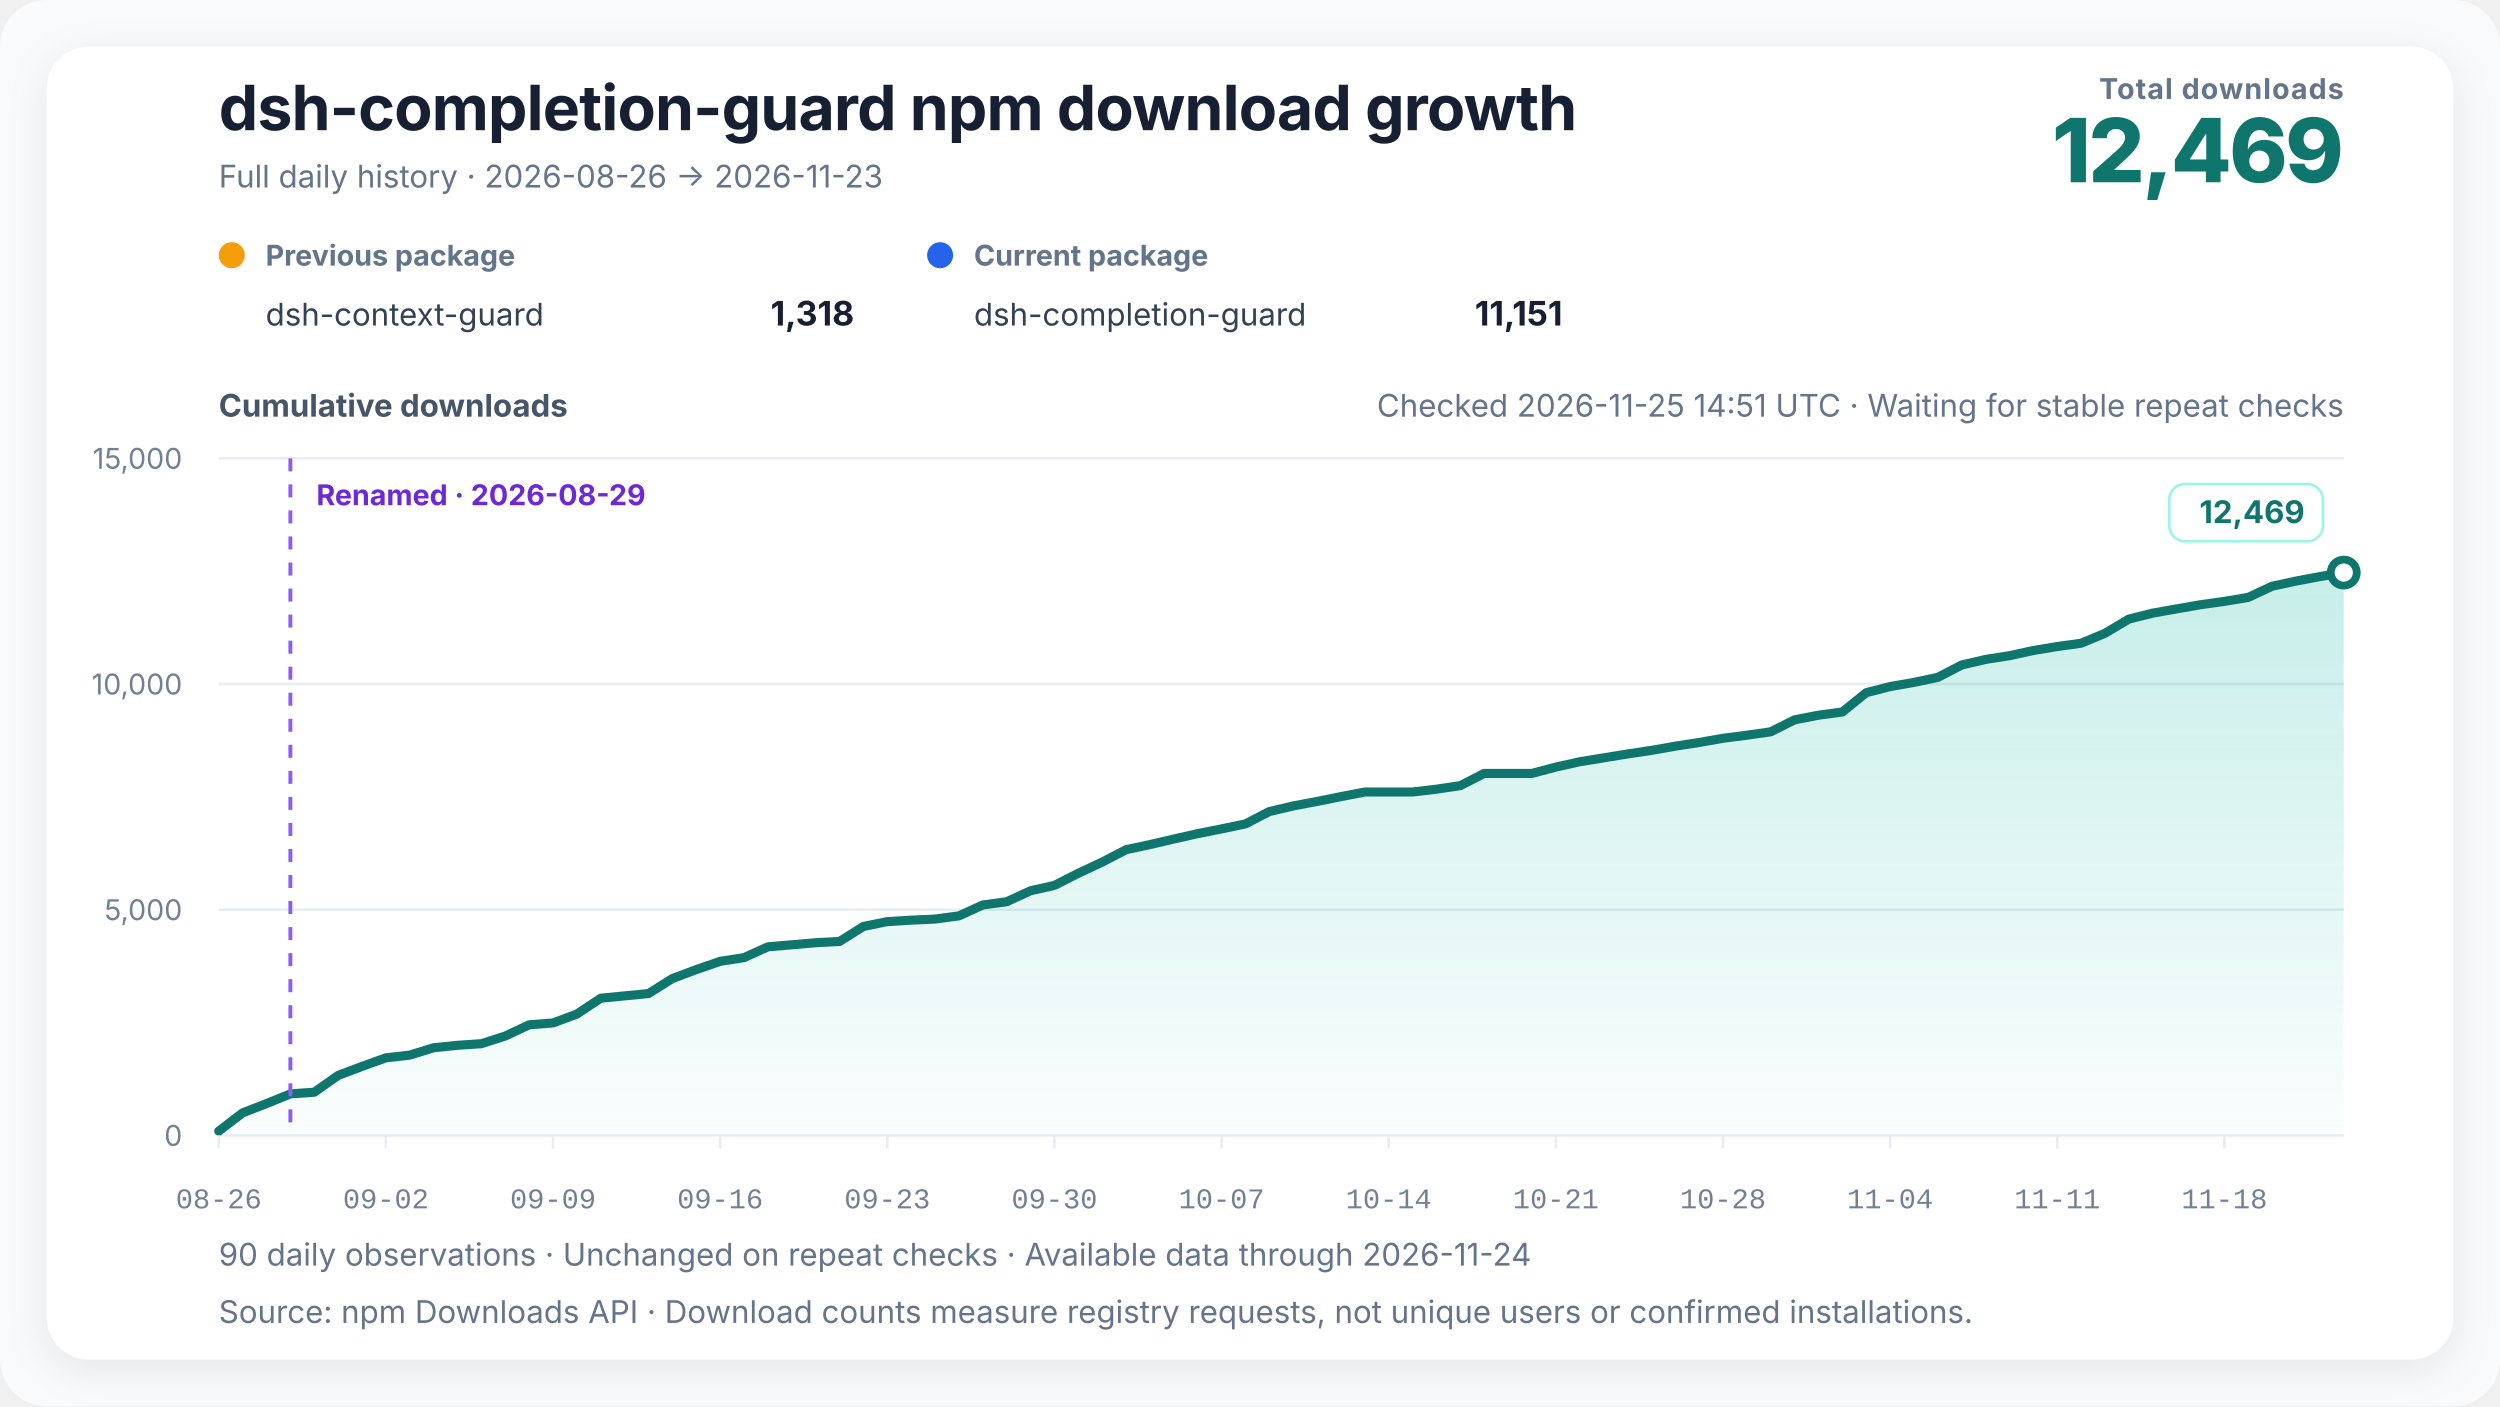
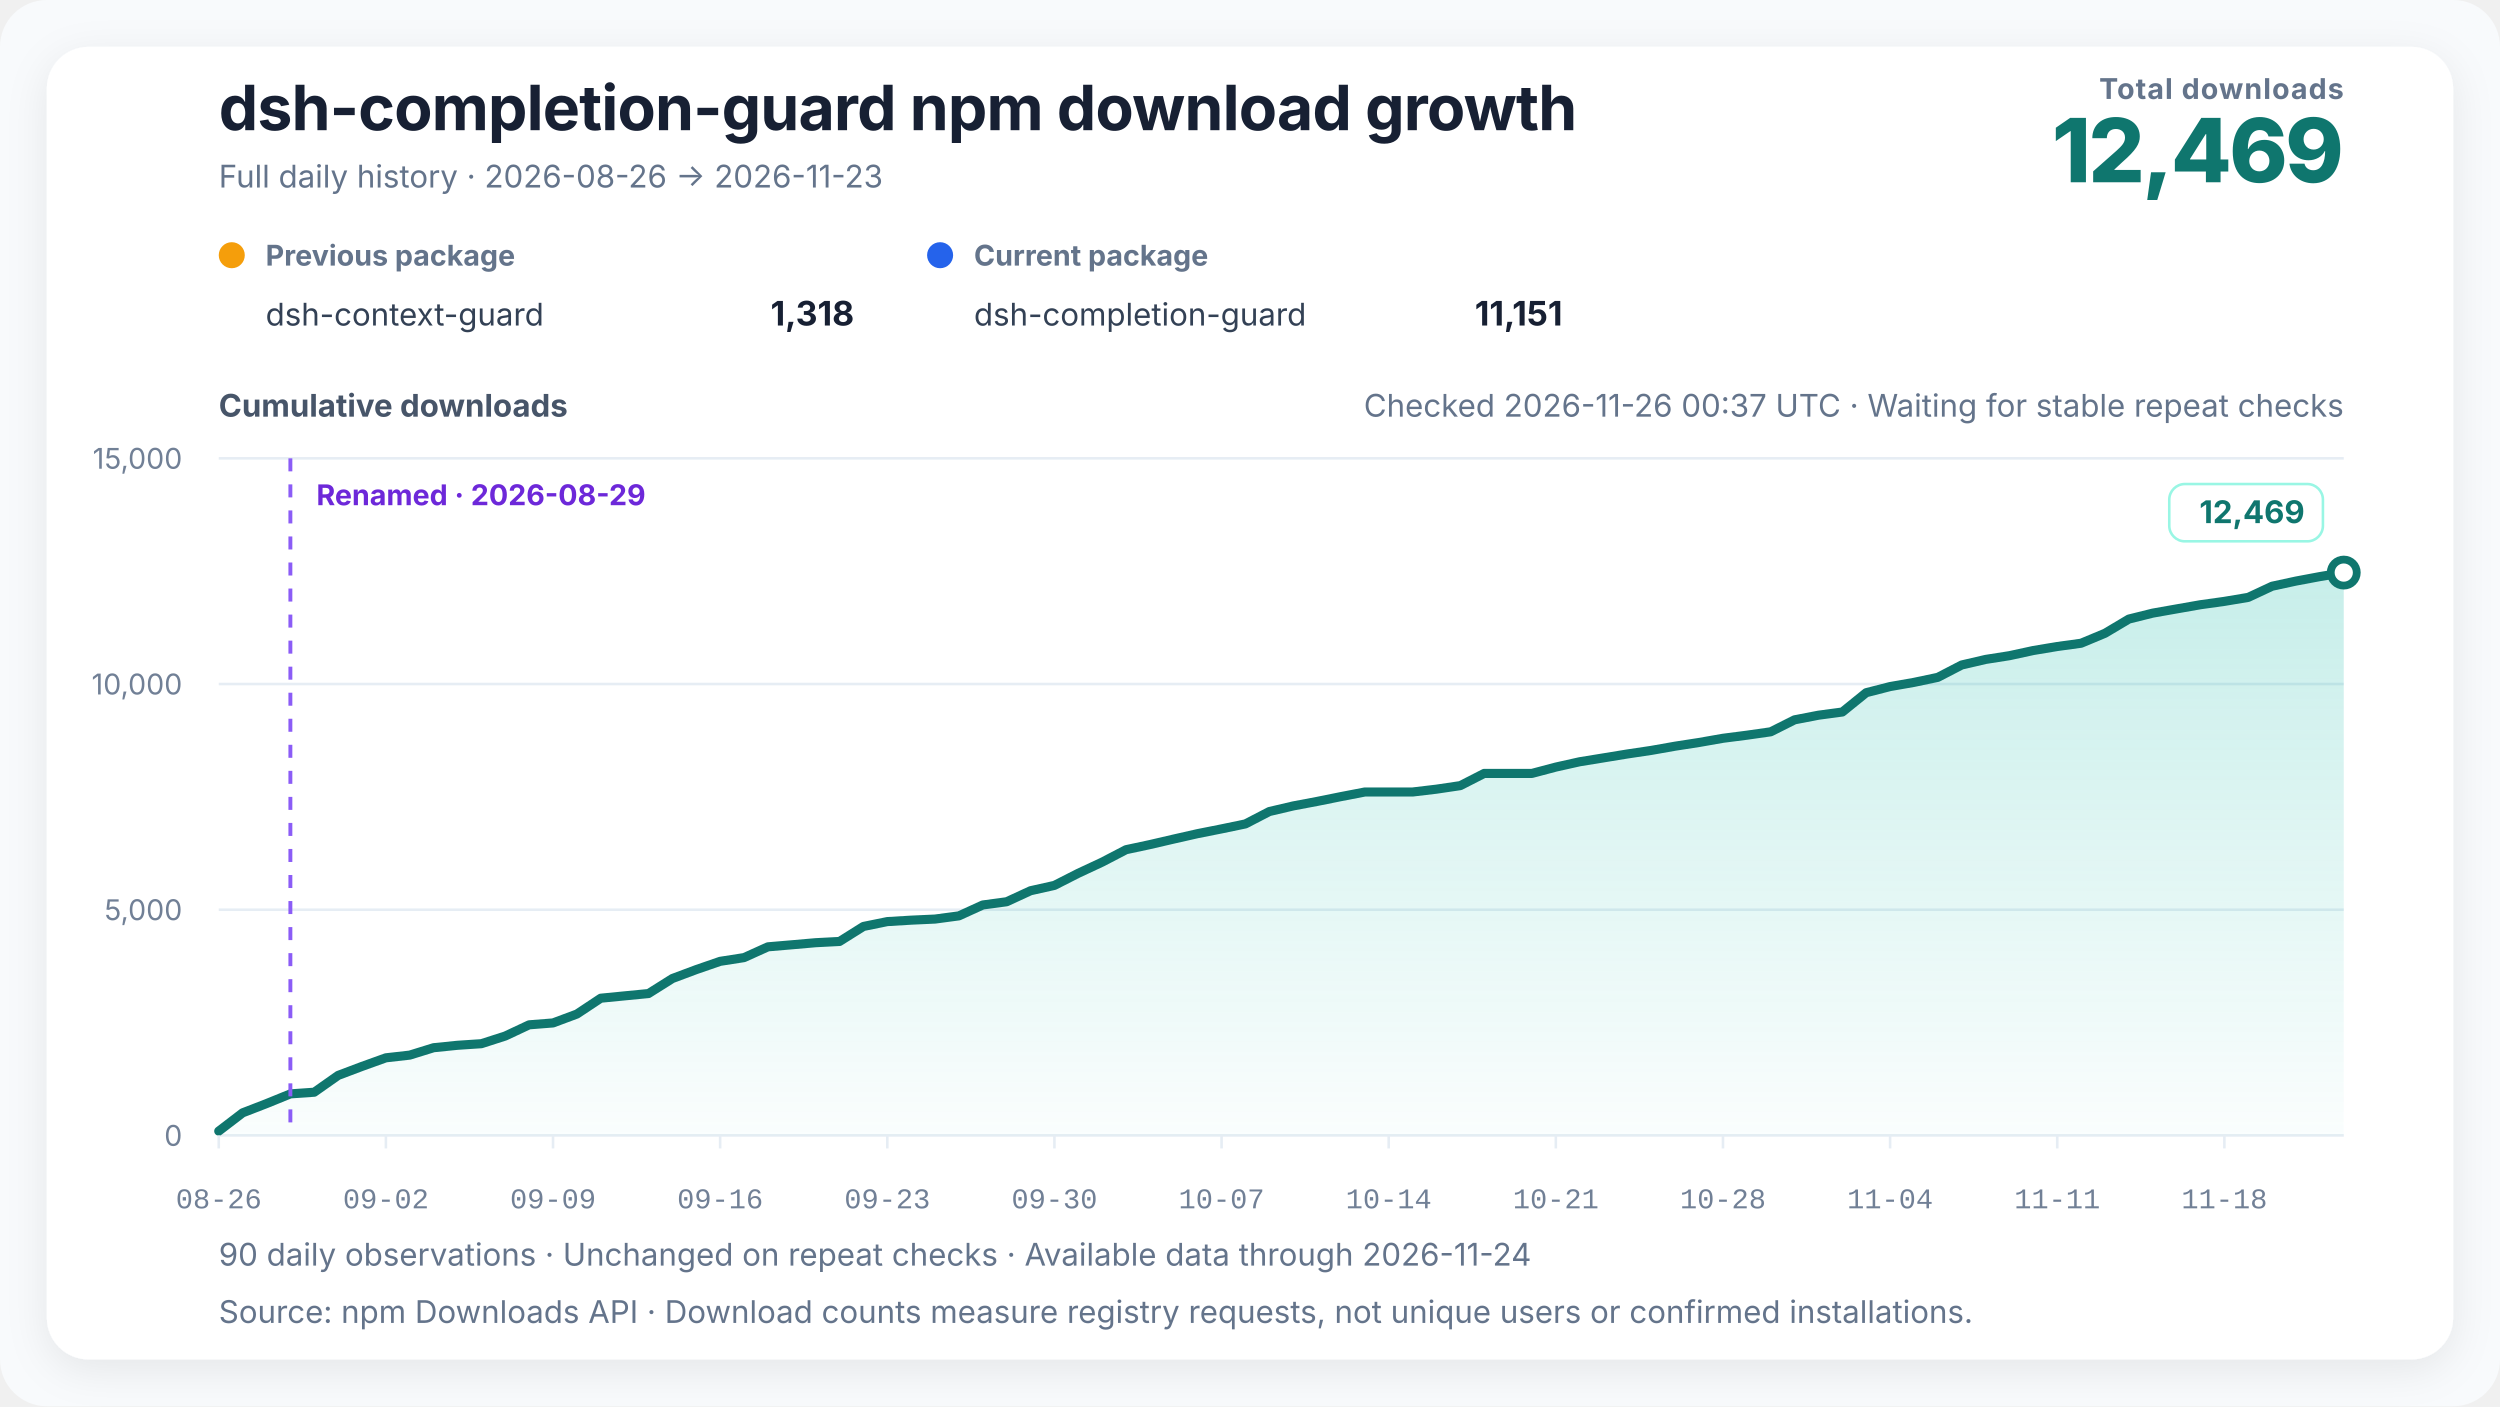
<svg xmlns="http://www.w3.org/2000/svg" width="960" height="540" viewBox="0 0 960 540" role="img" aria-labelledby="chart-title chart-desc" data-renderer-version="4" data-tick-step-days="7">
  <defs>
    <linearGradient id="growth-fill" x1="0" y1="0" x2="0" y2="1">
      <stop offset="0%" stop-color="#14b8a6" stop-opacity="0.24" />
      <stop offset="100%" stop-color="#14b8a6" stop-opacity="0.02" />
    </linearGradient>
    <filter id="soft-shadow" x="-10%" y="-10%" width="120%" height="120%">
      <feDropShadow dx="0" dy="4" stdDeviation="8" flood-color="#0f172a" flood-opacity="0.08" />
    </filter>
  </defs>
  <style>
    text { font-family: Inter, ui-sans-serif, -apple-system, BlinkMacSystemFont, "Segoe UI", "PingFang SC", "Microsoft YaHei", sans-serif; fill: #172033; }
    .title { font-size: 24px; font-weight: 720; letter-spacing: -0.3px; }
    .subtitle { font-size: 12px; fill: #64748b; }
    .metric-label { font-size: 11px; fill: #64748b; font-weight: 650; letter-spacing: 0.4px; }
    .metric-value { font-size: 34px; fill: #0f766e; font-weight: 760; letter-spacing: -1px; }
    .axis-title { font-size: 12px; fill: #475569; font-weight: 650; }
    .axis { font-size: 11px; fill: #718096; }
    .x-axis-tick { font-family: ui-monospace, "SFMono-Regular", Consolas, "Liberation Mono", monospace; font-variant-numeric: tabular-nums; }
    .grid { stroke: #e6edf4; stroke-width: 1; }
    .package-role { font-size: 11px; fill: #64748b; font-weight: 650; }
    .package-name { font-size: 12px; fill: #334155; }
    .package-total { font-size: 13px; fill: #172033; font-weight: 720; }
    .rename { stroke: #8b5cf6; stroke-width: 1.5; stroke-dasharray: 5 5; }
    .rename-label { font-size: 11px; fill: #6d28d9; font-weight: 650; }
    .endpoint { font-size: 12px; fill: #0f766e; font-weight: 740; }
    .endpoint-backdrop { fill: #ffffff; stroke: #99f6e4; stroke-width: 1; }
  </style>
  <rect width="100%" height="100%" rx="18" fill="#f8fafc" />
  <rect x="18" y="18" width="924" height="504" rx="16" fill="#ffffff" filter="url(#soft-shadow)" />
  <text x="84" y="50" class="title">dsh-completion-guard npm download growth</text>
  <text x="84" y="72" class="subtitle">Full daily history · 2026-08-26 → 2026-11-23</text>
  <text x="900" y="38" text-anchor="end" class="metric-label">Total downloads</text>
  <text x="900" y="70" text-anchor="end" class="metric-value">12,469</text>
  <g transform="translate(84,102)">
    <circle cx="5" cy="-4" r="5" fill="#f59e0b" />
    <text x="18" y="0" class="package-role">Previous package</text>
    <text x="18" y="23" class="package-name">dsh-context-guard</text>
    <text x="244" y="23" text-anchor="end" class="package-total">1,318</text>
  </g>
  <g transform="translate(356,102)">
    <circle cx="5" cy="-4" r="5" fill="#2563eb" />
    <text x="18" y="0" class="package-role">Current package</text>
    <text x="18" y="23" class="package-name">dsh-completion-guard</text>
    <text x="244" y="23" text-anchor="end" class="package-total">11,151</text>
  </g>
-   <text x="900" y="160" text-anchor="end" class="subtitle refresh-status">Checked 2026-11-25 14:51 UTC · Waiting for stable repeat checks</text>
+   <text x="900" y="160" text-anchor="end" class="subtitle refresh-status">Checked 2026-11-26 00:37 UTC · Waiting for stable repeat checks</text>
  <text x="84" y="160" class="axis-title">Cumulative downloads</text>
  <line x1="84" y1="436" x2="900" y2="436" class="grid" />
  <text x="70" y="440" text-anchor="end" class="axis">0</text>
  <line x1="84" y1="349.333" x2="900" y2="349.333" class="grid" />
  <text x="70" y="353.333" text-anchor="end" class="axis">5,000</text>
  <line x1="84" y1="262.667" x2="900" y2="262.667" class="grid" />
  <text x="70" y="266.667" text-anchor="end" class="axis">10,000</text>
  <line x1="84" y1="176" x2="900" y2="176" class="grid" />
  <text x="70" y="180" text-anchor="end" class="axis">15,000</text>
  <polygon points="84.00,436 84.00,434.35 93.17,427.33 102.34,423.78 111.51,420.05 120.67,419.41 129.84,412.96 139.01,409.50 148.18,406.20 157.35,405.16 166.52,402.32 175.69,401.39 184.85,400.78 194.02,397.83 203.19,393.53 212.36,392.81 221.53,389.39 230.70,383.31 239.87,382.41 249.03,381.52 258.20,375.75 267.37,372.32 276.54,369.15 285.71,367.72 294.88,363.58 304.04,362.80 313.21,362.00 322.38,361.52 331.55,355.76 340.72,353.89 349.89,353.34 359.06,352.92 368.22,351.69 377.39,347.51 386.56,346.27 395.73,342.04 404.90,339.99 414.07,335.33 423.24,331.05 432.40,326.28 441.57,324.32 450.74,322.19 459.91,320.11 469.08,318.29 478.25,316.38 487.42,311.63 496.58,309.48 505.75,307.75 514.92,305.90 524.09,304.13 533.26,304.13 542.43,304.13 551.60,303.04 560.76,301.68 569.93,296.99 579.10,296.99 588.27,296.99 597.44,294.56 606.61,292.51 615.78,291.02 624.94,289.52 634.11,288.15 643.28,286.53 652.45,285.11 661.62,283.50 670.79,282.32 679.96,281.01 689.12,276.41 698.29,274.64 707.46,273.41 716.63,265.99 725.80,263.64 734.97,262.03 744.13,260.10 753.30,255.35 762.47,253.22 771.64,251.78 780.81,249.79 789.98,248.26 799.15,247.00 808.31,243.18 817.48,237.72 826.65,235.44 835.82,233.82 844.99,232.21 854.16,230.93 863.33,229.39 872.49,225.11 881.66,223.13 890.83,221.41 900.00,219.87 900.00,436" fill="url(#growth-fill)" />
  <polyline points="84.00,434.35 93.17,427.33 102.34,423.78 111.51,420.05 120.67,419.41 129.84,412.96 139.01,409.50 148.18,406.20 157.35,405.16 166.52,402.32 175.69,401.39 184.85,400.78 194.02,397.83 203.19,393.53 212.36,392.81 221.53,389.39 230.70,383.31 239.87,382.41 249.03,381.52 258.20,375.75 267.37,372.32 276.54,369.15 285.71,367.72 294.88,363.58 304.04,362.80 313.21,362.00 322.38,361.52 331.55,355.76 340.72,353.89 349.89,353.34 359.06,352.92 368.22,351.69 377.39,347.51 386.56,346.27 395.73,342.04 404.90,339.99 414.07,335.33 423.24,331.05 432.40,326.28 441.57,324.32 450.74,322.19 459.91,320.11 469.08,318.29 478.25,316.38 487.42,311.63 496.58,309.48 505.75,307.75 514.92,305.90 524.09,304.13 533.26,304.13 542.43,304.13 551.60,303.04 560.76,301.68 569.93,296.99 579.10,296.99 588.27,296.99 597.44,294.56 606.61,292.51 615.78,291.02 624.94,289.52 634.11,288.15 643.28,286.53 652.45,285.11 661.62,283.50 670.79,282.32 679.96,281.01 689.12,276.41 698.29,274.64 707.46,273.41 716.63,265.99 725.80,263.64 734.97,262.03 744.13,260.10 753.30,255.35 762.47,253.22 771.64,251.78 780.81,249.79 789.98,248.26 799.15,247.00 808.31,243.18 817.48,237.72 826.65,235.44 835.82,233.82 844.99,232.21 854.16,230.93 863.33,229.39 872.49,225.11 881.66,223.13 890.83,221.41 900.00,219.87" fill="none" stroke="#0f766e" stroke-width="3.5" stroke-linejoin="round" stroke-linecap="round" />
  <line x1="111.506" y1="176" x2="111.506" y2="436" class="rename" />
  <text x="121.506" y="194" text-anchor="start" class="rename-label">Renamed · 2026-08-29</text>
  <circle cx="900" cy="219.871" r="5" fill="#ffffff" stroke="#0f766e" stroke-width="3" />
  <g class="endpoint-badge" data-position="above">
    <rect x="833.00" y="185.87" width="59.00" height="22" rx="6" class="endpoint-backdrop" />
    <text x="885.00" y="200.87" text-anchor="end" class="endpoint">12,469</text>
  </g>
  <line x1="84.00" y1="436" x2="84.00" y2="441" class="grid" />
  <text x="84.00" y="464" text-anchor="middle" class="axis x-axis-tick" data-day="2026-08-26">08-26</text>
  <line x1="148.18" y1="436" x2="148.18" y2="441" class="grid" />
  <text x="148.18" y="464" text-anchor="middle" class="axis x-axis-tick" data-day="2026-09-02">09-02</text>
  <line x1="212.36" y1="436" x2="212.36" y2="441" class="grid" />
  <text x="212.36" y="464" text-anchor="middle" class="axis x-axis-tick" data-day="2026-09-09">09-09</text>
  <line x1="276.54" y1="436" x2="276.54" y2="441" class="grid" />
  <text x="276.54" y="464" text-anchor="middle" class="axis x-axis-tick" data-day="2026-09-16">09-16</text>
  <line x1="340.72" y1="436" x2="340.72" y2="441" class="grid" />
  <text x="340.72" y="464" text-anchor="middle" class="axis x-axis-tick" data-day="2026-09-23">09-23</text>
  <line x1="404.90" y1="436" x2="404.90" y2="441" class="grid" />
  <text x="404.90" y="464" text-anchor="middle" class="axis x-axis-tick" data-day="2026-09-30">09-30</text>
  <line x1="469.08" y1="436" x2="469.08" y2="441" class="grid" />
  <text x="469.08" y="464" text-anchor="middle" class="axis x-axis-tick" data-day="2026-10-07">10-07</text>
  <line x1="533.26" y1="436" x2="533.26" y2="441" class="grid" />
  <text x="533.26" y="464" text-anchor="middle" class="axis x-axis-tick" data-day="2026-10-14">10-14</text>
  <line x1="597.44" y1="436" x2="597.44" y2="441" class="grid" />
  <text x="597.44" y="464" text-anchor="middle" class="axis x-axis-tick" data-day="2026-10-21">10-21</text>
  <line x1="661.62" y1="436" x2="661.62" y2="441" class="grid" />
  <text x="661.62" y="464" text-anchor="middle" class="axis x-axis-tick" data-day="2026-10-28">10-28</text>
  <line x1="725.80" y1="436" x2="725.80" y2="441" class="grid" />
  <text x="725.80" y="464" text-anchor="middle" class="axis x-axis-tick" data-day="2026-11-04">11-04</text>
  <line x1="789.98" y1="436" x2="789.98" y2="441" class="grid" />
  <text x="789.98" y="464" text-anchor="middle" class="axis x-axis-tick" data-day="2026-11-11">11-11</text>
  <line x1="854.16" y1="436" x2="854.16" y2="441" class="grid" />
  <text x="854.16" y="464" text-anchor="middle" class="axis x-axis-tick" data-day="2026-11-18">11-18</text>
  <text x="84" y="486" class="subtitle">90 daily observations · Unchanged on repeat checks · Available data through 2026-11-24</text>
  <text x="84" y="508" class="subtitle">Source: npm Downloads API · Download counts measure registry requests, not unique users or confirmed installations.</text>
</svg>
